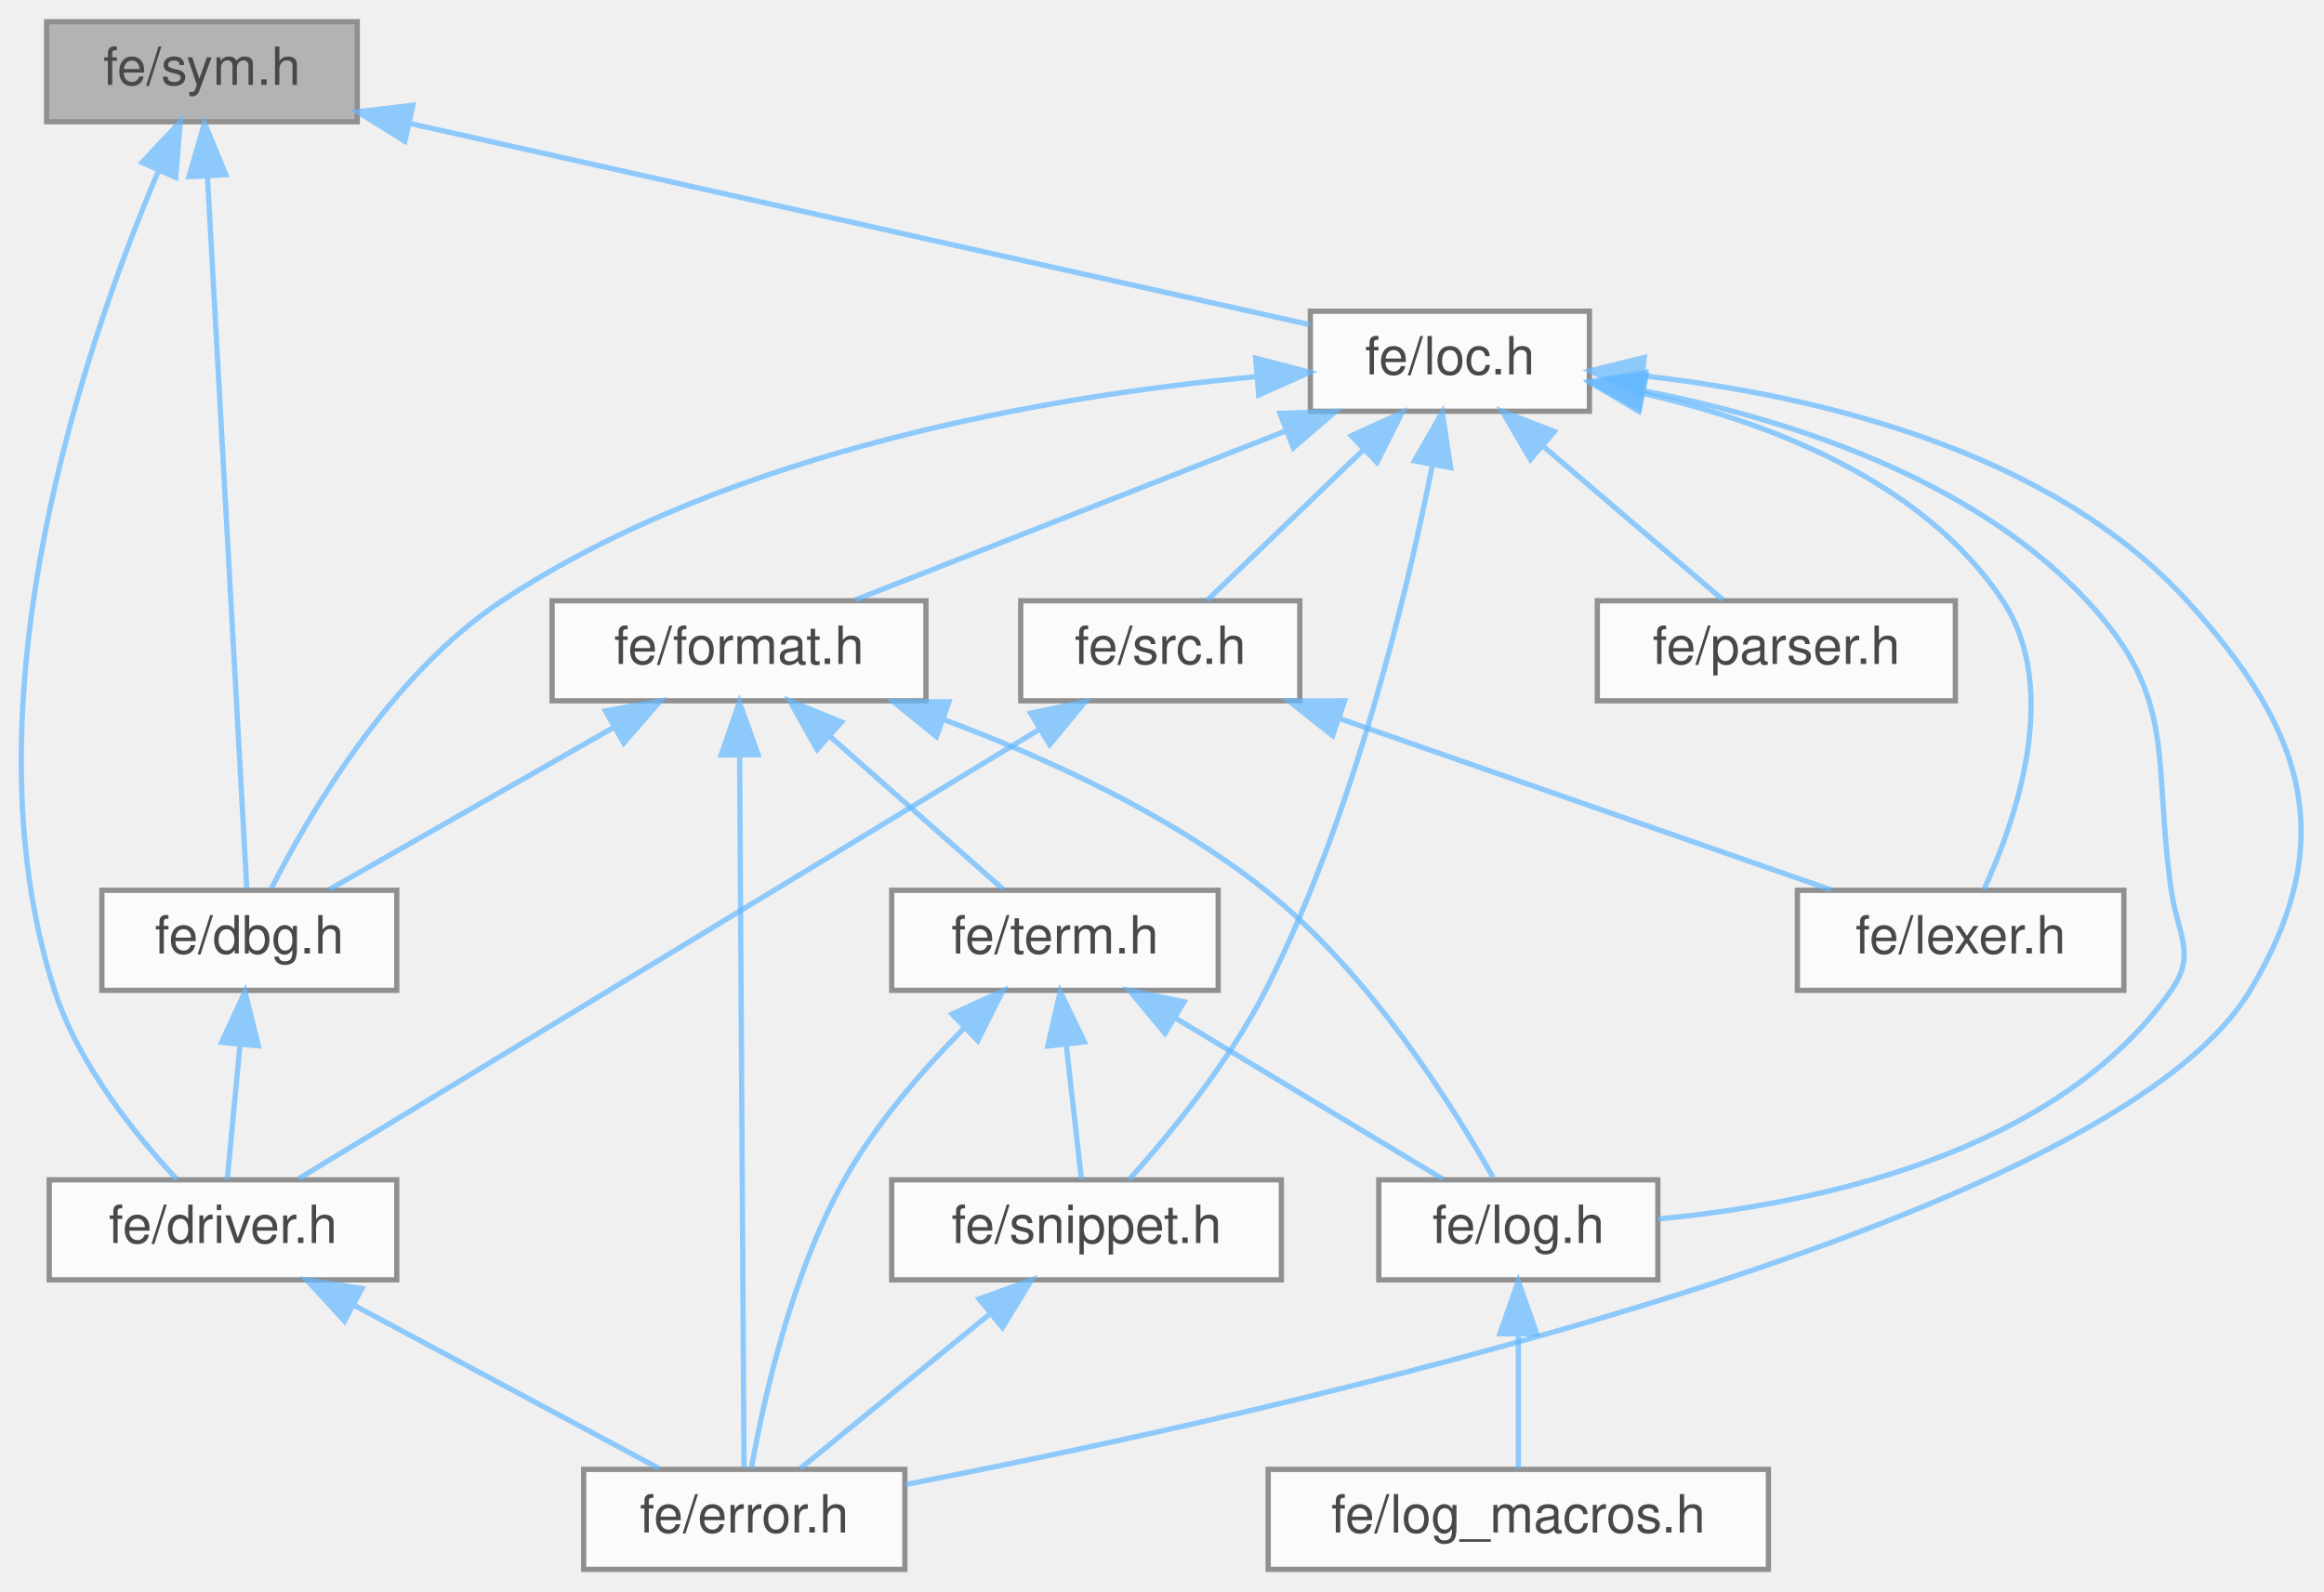
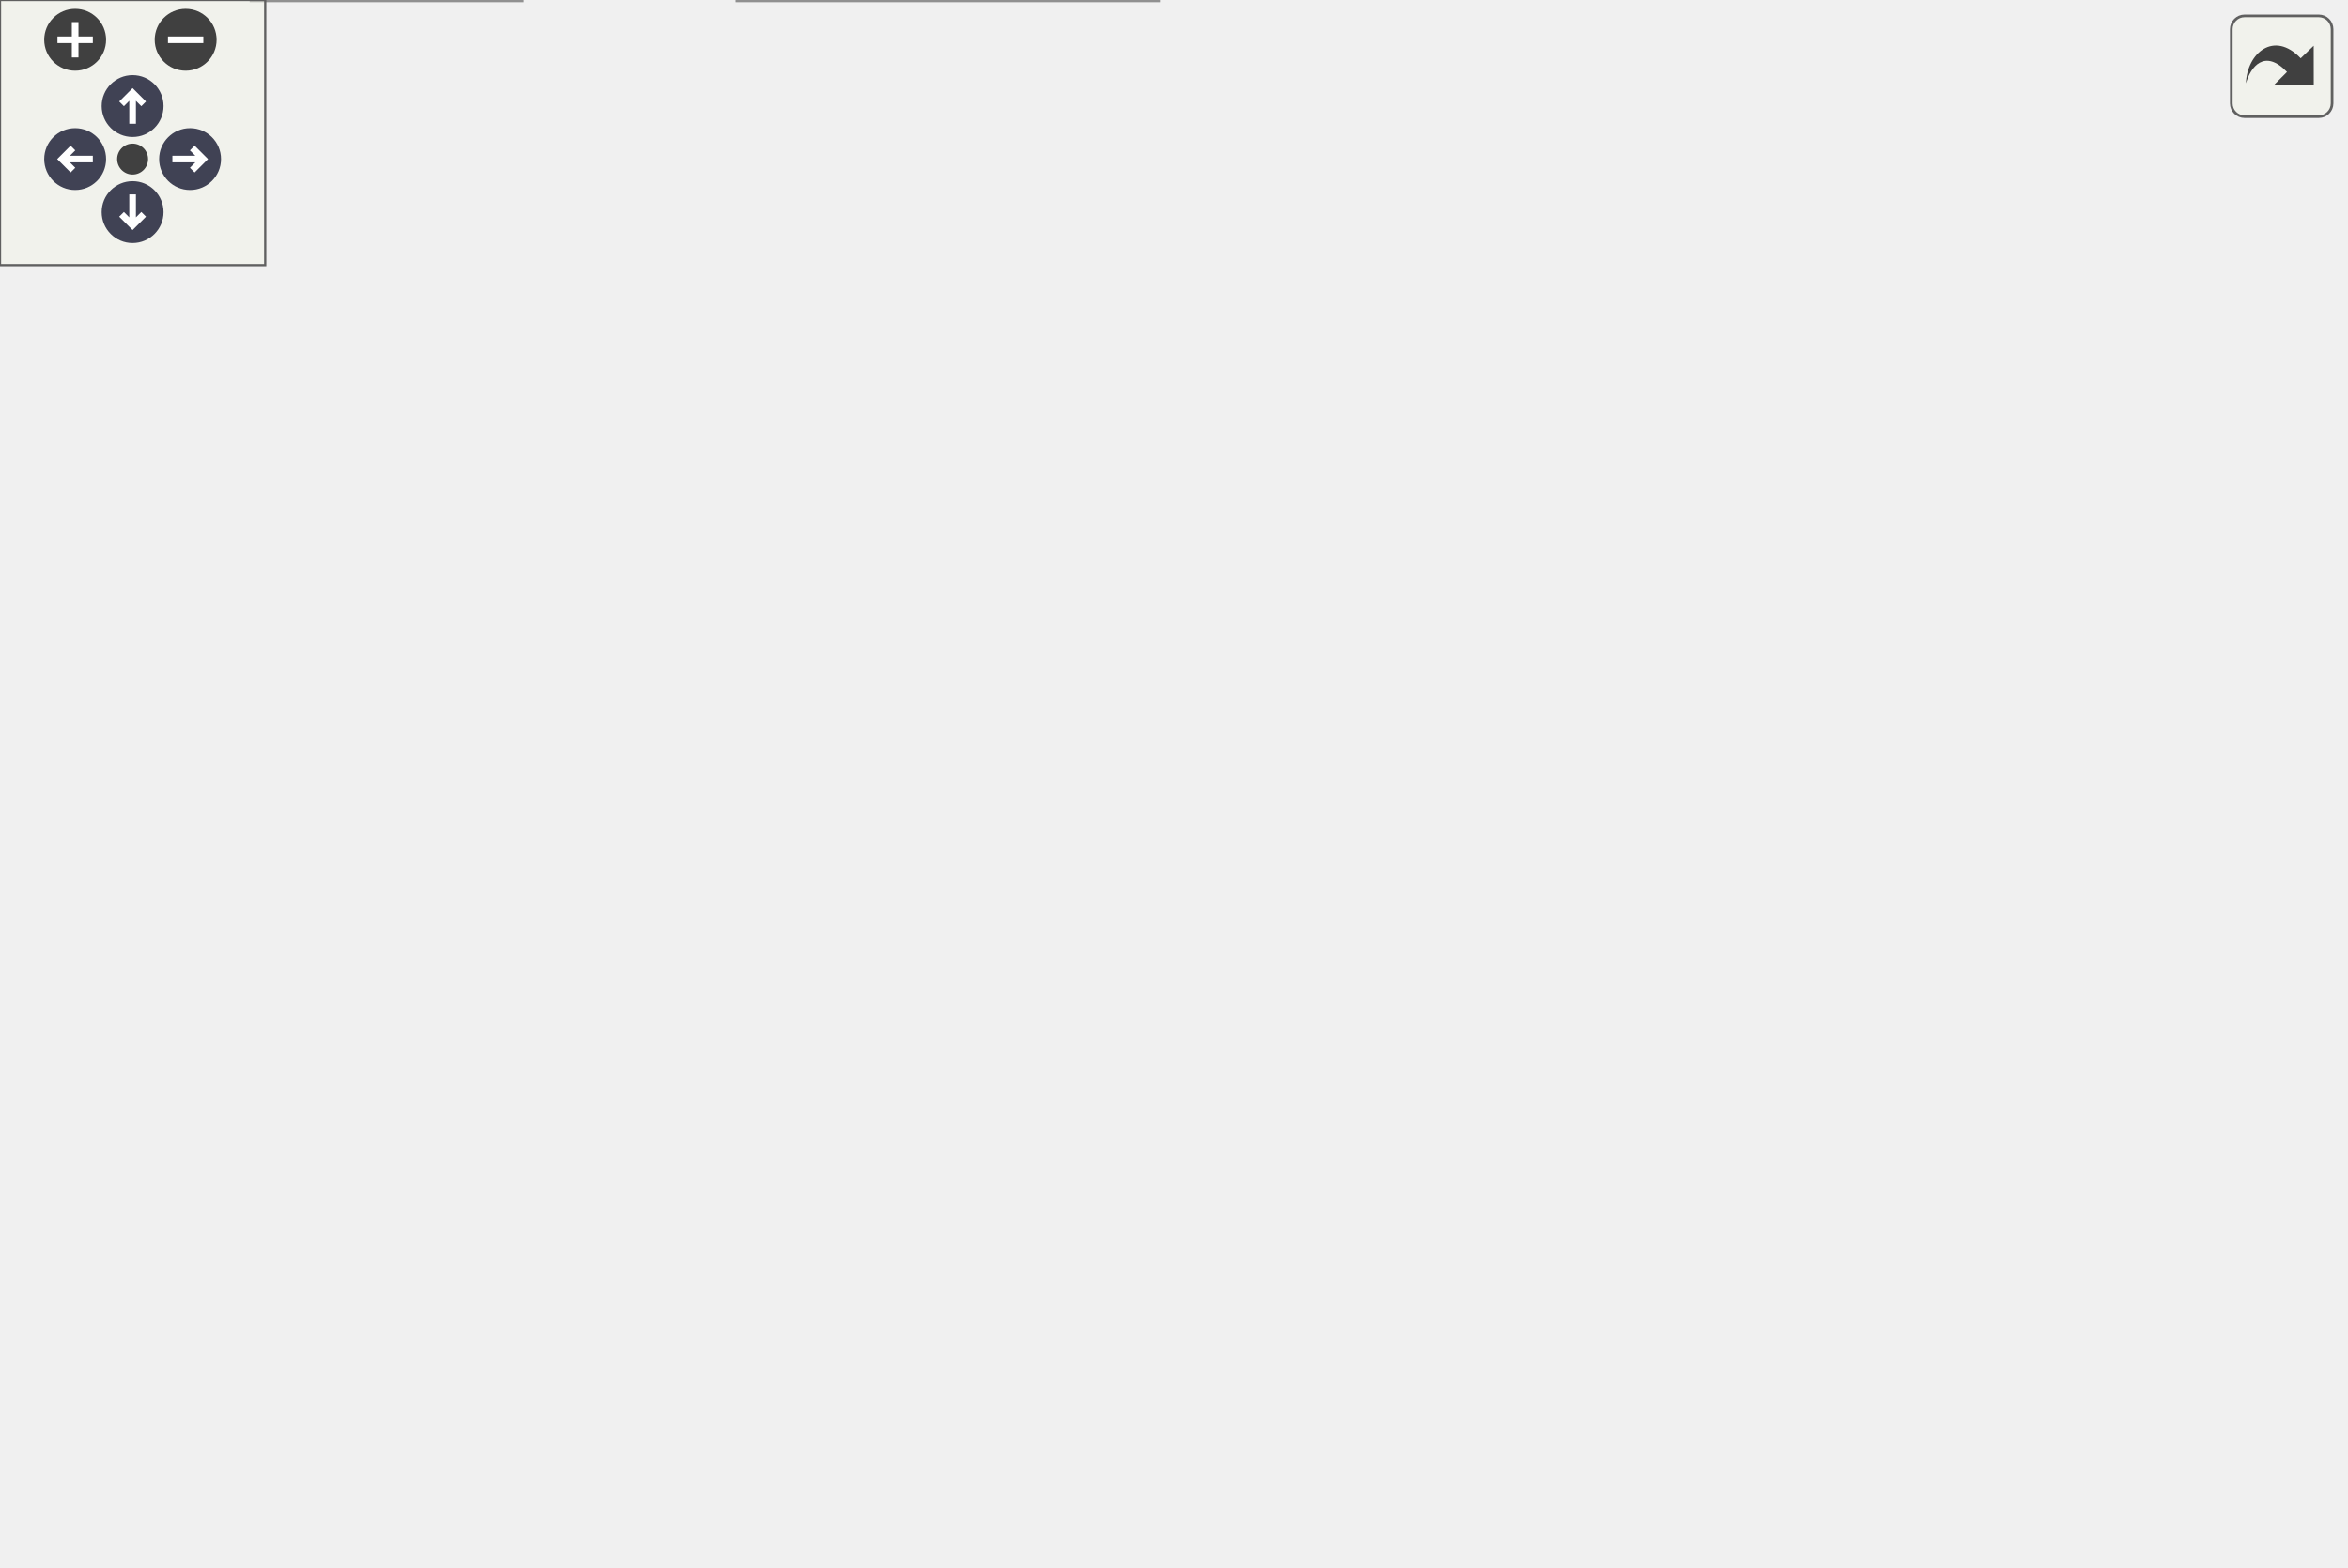
- <svg xmlns="http://www.w3.org/2000/svg" xmlns:xlink="http://www.w3.org/1999/xlink" width="441pt" height="302pt" viewBox="0.00 0.00 441.36 302.00">
-   <svg id="main" version="1.1" xml:space="preserve">
-     <style type="text/css">
+ <svg xmlns="http://www.w3.org/2000/svg" xmlns:xlink="http://www.w3.org/1999/xlink" id="main" version="1.1" xml:space="preserve">
+   <style type="text/css">
.node, .edge {opacity: 0.7;}
.node.selected, .edge.selected {opacity: 1;}
.edge:hover path { stroke: red; }
.edge:hover polygon { stroke: red; fill: red; }
</style>
-     <svg id="graph" class="graph">
-       <g id="graph0" class="graph" transform="scale(1 1) rotate(0) translate(4 298)">
-         <g id="Node000001" class="node">
-           <g id="a_Node000001">
-             <a xlink:title=" ">
-               <polygon fill="#999999" stroke="#666666" points="63.85,-294 4.85,-294 4.85,-275 63.85,-275 63.85,-294" />
-               <text text-anchor="middle" x="34.35" y="-282" font-family="Helvetica,sans-Serif" font-size="10.00">fe/sym.h</text>
-             </a>
-           </g>
-         </g>
-         <g id="Node000002" class="node">
-           <g id="a_Node000002">
-             <a xlink:href="dbg_8h.html" target="_top" xlink:title=" ">
-               <polygon fill="white" stroke="#666666" points="71.35,-129 15.35,-129 15.35,-110 71.35,-110 71.35,-129" />
-               <text text-anchor="middle" x="43.35" y="-117" font-family="Helvetica,sans-Serif" font-size="10.00">fe/dbg.h</text>
-             </a>
-           </g>
-         </g>
-         <g id="edge1_Node000001_Node000002" class="edge">
-           <g id="a_edge1_Node000001_Node000002">
-             <a xlink:title=" ">
-               <path fill="none" stroke="#63b8ff" d="M35.41,-264.37C37.36,-229.03 41.46,-154.79 42.87,-129.31" />
-               <polygon fill="#63b8ff" stroke="#63b8ff" points="31.89,-264.56 34.84,-274.74 38.88,-264.94 31.89,-264.56" />
-             </a>
-           </g>
-         </g>
-         <g id="Node000003" class="node">
-           <g id="a_Node000003">
-             <a xlink:href="driver_8h.html" target="_top" xlink:title=" ">
-               <polygon fill="white" stroke="#666666" points="71.35,-74 5.35,-74 5.35,-55 71.35,-55 71.35,-74" />
-               <text text-anchor="middle" x="38.35" y="-62" font-family="Helvetica,sans-Serif" font-size="10.00">fe/driver.h</text>
-             </a>
-           </g>
-         </g>
-         <g id="edge4_Node000001_Node000003" class="edge">
-           <g id="a_edge4_Node000001_Node000003">
-             <a xlink:title=" ">
-               <path fill="none" stroke="#63b8ff" d="M26.09,-265.64C12.5,-233.71 -11.39,-165.05 6.35,-110 10.91,-95.87 21.79,-82.44 29.6,-74.1" />
-               <polygon fill="#63b8ff" stroke="#63b8ff" points="22.98,-267.26 30.23,-274.98 29.38,-264.42 22.98,-267.26" />
-             </a>
-           </g>
-         </g>
-         <g id="Node000005" class="node">
-           <g id="a_Node000005">
-             <a xlink:href="loc_8h.html" target="_top" xlink:title=" ">
-               <polygon fill="white" stroke="#666666" points="297.85,-239 244.85,-239 244.85,-220 297.85,-220 297.85,-239" />
-               <text text-anchor="middle" x="271.35" y="-227" font-family="Helvetica,sans-Serif" font-size="10.00">fe/loc.h</text>
-             </a>
-           </g>
-         </g>
-         <g id="edge5_Node000001_Node000005" class="edge">
-           <g id="a_edge5_Node000001_Node000005">
-             <a xlink:title=" ">
-               <path fill="none" stroke="#63b8ff" d="M73.71,-274.7C122.13,-263.87 203.05,-245.77 244.74,-236.45" />
-               <polygon fill="#63b8ff" stroke="#63b8ff" points="72.89,-271.3 63.89,-276.89 74.41,-278.13 72.89,-271.3" />
-             </a>
-           </g>
-         </g>
-         <g id="edge2_Node000002_Node000003" class="edge">
-           <g id="a_edge2_Node000002_Node000003">
-             <a xlink:title=" ">
-               <path fill="none" stroke="#63b8ff" d="M41.58,-99.66C40.75,-90.93 39.81,-80.99 39.16,-74.09" />
-               <polygon fill="#63b8ff" stroke="#63b8ff" points="38.1,-100.12 42.53,-109.75 45.07,-99.46 38.1,-100.12" />
-             </a>
-           </g>
-         </g>
-         <g id="Node000004" class="node">
-           <g id="a_Node000004">
-             <a xlink:href="error_8h.html" target="_top" xlink:title=" ">
-               <polygon fill="white" stroke="#666666" points="167.85,-19 106.85,-19 106.85,0 167.85,0 167.85,-19" />
-               <text text-anchor="middle" x="137.35" y="-7" font-family="Helvetica,sans-Serif" font-size="10.00">fe/error.h</text>
-             </a>
-           </g>
-         </g>
-         <g id="edge3_Node000003_Node000004" class="edge">
-           <g id="a_edge3_Node000003_Node000004">
-             <a xlink:title=" ">
-               <path fill="none" stroke="#63b8ff" d="M63.13,-50.23C81.29,-40.51 105.42,-27.6 121.16,-19.17" />
-               <polygon fill="#63b8ff" stroke="#63b8ff" points="61.42,-47.18 54.26,-54.98 64.73,-53.35 61.42,-47.18" />
-             </a>
-           </g>
-         </g>
-         <g id="edge6_Node000005_Node000002" class="edge">
-           <g id="a_edge6_Node000005_Node000002">
-             <a xlink:title=" ">
-               <path fill="none" stroke="#63b8ff" d="M234.48,-226.56C195.93,-222.99 135.08,-212.83 91.35,-184 70.13,-170 54.62,-143.32 47.57,-129.42" />
-               <polygon fill="#63b8ff" stroke="#63b8ff" points="234.47,-230.08 244.73,-227.41 235.05,-223.1 234.47,-230.08" />
-             </a>
-           </g>
-         </g>
-         <g id="edge7_Node000005_Node000004" class="edge">
-           <g id="a_edge7_Node000005_Node000004">
-             <a xlink:title=" ">
-               <path fill="none" stroke="#63b8ff" d="M308.23,-226.71C340.09,-223.13 385.04,-212.88 411.35,-184 433.79,-159.37 440.49,-138.57 423.35,-110 396.25,-64.8 236.17,-29.37 168.03,-16.13" />
-               <polygon fill="#63b8ff" stroke="#63b8ff" points="307.6,-223.25 297.97,-227.68 308.26,-230.22 307.6,-223.25" />
-             </a>
-           </g>
-         </g>
-         <g id="Node000006" class="node">
-           <g id="a_Node000006">
-             <a xlink:href="format_8h.html" target="_top" xlink:title=" ">
-               <polygon fill="white" stroke="#666666" points="171.85,-184 100.85,-184 100.85,-165 171.85,-165 171.85,-184" />
-               <text text-anchor="middle" x="136.35" y="-172" font-family="Helvetica,sans-Serif" font-size="10.00">fe/format.h</text>
-             </a>
-           </g>
-         </g>
-         <g id="edge8_Node000005_Node000006" class="edge">
-           <g id="a_edge8_Node000005_Node000006">
-             <a xlink:title=" ">
-               <path fill="none" stroke="#63b8ff" d="M240.25,-216.29C215.23,-206.47 180.69,-192.91 158.44,-184.17" />
-               <polygon fill="#63b8ff" stroke="#63b8ff" points="239.08,-219.59 249.66,-219.98 241.63,-213.07 239.08,-219.59" />
-             </a>
-           </g>
-         </g>
-         <g id="Node000007" class="node">
-           <g id="a_Node000007">
-             <a xlink:href="log_8h.html" target="_top" xlink:title=" ">
-               <polygon fill="white" stroke="#666666" points="310.85,-74 257.85,-74 257.85,-55 310.85,-55 310.85,-74" />
-               <text text-anchor="middle" x="284.35" y="-62" font-family="Helvetica,sans-Serif" font-size="10.00">fe/log.h</text>
-             </a>
-           </g>
-         </g>
-         <g id="edge19_Node000005_Node000007" class="edge">
-           <g id="a_edge19_Node000005_Node000007">
-             <a xlink:title=" ">
-               <path fill="none" stroke="#63b8ff" d="M308.25,-223.87C335.1,-218.62 370.45,-207.48 392.35,-184 409.72,-165.39 404.76,-154.2 408.35,-129 409.54,-120.64 413.21,-116.91 408.35,-110 386.37,-78.76 340.3,-69.34 310.93,-66.57" />
-               <polygon fill="#63b8ff" stroke="#63b8ff" points="307.3,-220.49 298.06,-225.67 308.51,-227.38 307.3,-220.49" />
-             </a>
-           </g>
-         </g>
-         <g id="Node000010" class="node">
-           <g id="a_Node000010">
-             <a xlink:href="snippet_8h.html" target="_top" xlink:title=" ">
-               <polygon fill="white" stroke="#666666" points="239.35,-74 165.35,-74 165.35,-55 239.35,-55 239.35,-74" />
-               <text text-anchor="middle" x="202.35" y="-62" font-family="Helvetica,sans-Serif" font-size="10.00">fe/snippet.h</text>
-             </a>
-           </g>
-         </g>
-         <g id="edge21_Node000005_Node000010" class="edge">
-           <g id="a_edge21_Node000005_Node000010">
-             <a xlink:title=" ">
-               <path fill="none" stroke="#63b8ff" d="M268.04,-209.86C263.29,-185.83 253.2,-143.19 236.35,-110 229.4,-96.3 218.08,-82.56 210.43,-74.05" />
-               <polygon fill="#63b8ff" stroke="#63b8ff" points="264.62,-210.58 269.9,-219.76 271.5,-209.29 264.62,-210.58" />
-             </a>
-           </g>
-         </g>
-         <g id="Node000011" class="node">
-           <g id="a_Node000011">
-             <a xlink:href="lexer_8h.html" target="_top" xlink:title=" ">
-               <polygon fill="white" stroke="#666666" points="399.35,-129 337.35,-129 337.35,-110 399.35,-110 399.35,-129" />
-               <text text-anchor="middle" x="368.35" y="-117" font-family="Helvetica,sans-Serif" font-size="10.00">fe/lexer.h</text>
-             </a>
-           </g>
-         </g>
-         <g id="edge18_Node000005_Node000011" class="edge">
-           <g id="a_edge18_Node000005_Node000011">
-             <a xlink:title=" ">
-               <path fill="none" stroke="#63b8ff" d="M307.97,-223.4C331.83,-217.97 361.24,-206.82 376.35,-184 387.52,-167.14 378.77,-142.16 372.77,-129.12" />
-               <polygon fill="#63b8ff" stroke="#63b8ff" points="307.24,-219.98 298.14,-225.4 308.64,-226.84 307.24,-219.98" />
-             </a>
-           </g>
-         </g>
-         <g id="Node000012" class="node">
-           <g id="a_Node000012">
-             <a xlink:href="parser_8h.html" target="_top" xlink:title=" ">
-               <polygon fill="white" stroke="#666666" points="367.35,-184 299.35,-184 299.35,-165 367.35,-165 367.35,-184" />
-               <text text-anchor="middle" x="333.35" y="-172" font-family="Helvetica,sans-Serif" font-size="10.00">fe/parser.h</text>
-             </a>
-           </g>
-         </g>
-         <g id="edge20_Node000005_Node000012" class="edge">
-           <g id="a_edge20_Node000005_Node000012">
-             <a xlink:title=" ">
-               <path fill="none" stroke="#63b8ff" d="M289.11,-213.32C300.16,-203.87 313.99,-192.06 323.21,-184.17" />
-               <polygon fill="#63b8ff" stroke="#63b8ff" points="286.64,-210.83 281.31,-219.98 291.19,-216.15 286.64,-210.83" />
-             </a>
-           </g>
-         </g>
-         <g id="Node000013" class="node">
-           <g id="a_Node000013">
-             <a xlink:href="src_8h.html" target="_top" xlink:title=" ">
-               <polygon fill="white" stroke="#666666" points="242.85,-184 189.85,-184 189.85,-165 242.85,-165 242.85,-184" />
-               <text text-anchor="middle" x="216.35" y="-172" font-family="Helvetica,sans-Serif" font-size="10.00">fe/src.h</text>
-             </a>
-           </g>
-         </g>
-         <g id="edge22_Node000005_Node000013" class="edge">
-           <g id="a_edge22_Node000005_Node000013">
-             <a xlink:title=" ">
-               <path fill="none" stroke="#63b8ff" d="M255.06,-212.8C245.31,-203.41 233.3,-191.83 225.27,-184.09" />
-               <polygon fill="#63b8ff" stroke="#63b8ff" points="252.64,-215.33 262.27,-219.75 257.5,-210.29 252.64,-215.33" />
-             </a>
-           </g>
-         </g>
-         <g id="edge9_Node000006_Node000002" class="edge">
-           <g id="a_edge9_Node000006_Node000002">
-             <a xlink:title=" ">
-               <path fill="none" stroke="#63b8ff" d="M112.6,-159.97C95.6,-150.28 73.22,-137.52 58.57,-129.17" />
-               <polygon fill="#63b8ff" stroke="#63b8ff" points="110.99,-163.07 121.41,-164.98 114.46,-156.99 110.99,-163.07" />
-             </a>
-           </g>
-         </g>
-         <g id="edge10_Node000006_Node000004" class="edge">
-           <g id="a_edge10_Node000006_Node000004">
-             <a xlink:title=" ">
-               <path fill="none" stroke="#63b8ff" d="M136.47,-154.37C136.69,-119.03 137.14,-44.79 137.3,-19.31" />
-               <polygon fill="#63b8ff" stroke="#63b8ff" points="132.97,-154.72 136.41,-164.74 139.97,-154.76 132.97,-154.72" />
-             </a>
-           </g>
-         </g>
-         <g id="edge11_Node000006_Node000007" class="edge">
-           <g id="a_edge11_Node000006_Node000007">
-             <a xlink:title=" ">
-               <path fill="none" stroke="#63b8ff" d="M175.2,-161.44C194.84,-154.11 218.28,-143.35 236.35,-129 256.05,-113.36 272,-87.86 279.58,-74.43" />
-               <polygon fill="#63b8ff" stroke="#63b8ff" points="173.85,-158.21 165.61,-164.87 176.21,-164.8 173.85,-158.21" />
-             </a>
-           </g>
-         </g>
-         <g id="Node000009" class="node">
-           <g id="a_Node000009">
-             <a xlink:href="term_8h.html" target="_top" xlink:title=" ">
-               <polygon fill="white" stroke="#666666" points="227.35,-129 165.35,-129 165.35,-110 227.35,-110 227.35,-129" />
-               <text text-anchor="middle" x="196.35" y="-117" font-family="Helvetica,sans-Serif" font-size="10.00">fe/term.h</text>
-             </a>
-           </g>
-         </g>
-         <g id="edge13_Node000006_Node000009" class="edge">
-           <g id="a_edge13_Node000006_Node000009">
-             <a xlink:title=" ">
-               <path fill="none" stroke="#63b8ff" d="M153.53,-158.32C164.23,-148.87 177.61,-137.06 186.54,-129.17" />
-               <polygon fill="#63b8ff" stroke="#63b8ff" points="151.17,-155.74 145.99,-164.98 155.81,-160.99 151.17,-155.74" />
-             </a>
-           </g>
-         </g>
-         <g id="Node000008" class="node">
-           <g id="a_Node000008">
-             <a xlink:href="log__macros_8h.html" target="_top" xlink:title=" ">
-               <polygon fill="white" stroke="#666666" points="331.85,-19 236.85,-19 236.85,0 331.85,0 331.85,-19" />
-               <text text-anchor="middle" x="284.35" y="-7" font-family="Helvetica,sans-Serif" font-size="10.00">fe/log_macros.h</text>
-             </a>
-           </g>
-         </g>
-         <g id="edge12_Node000007_Node000008" class="edge">
-           <g id="a_edge12_Node000007_Node000008">
-             <a xlink:title=" ">
-               <path fill="none" stroke="#63b8ff" d="M284.35,-44.66C284.35,-35.93 284.35,-25.99 284.35,-19.09" />
-               <polygon fill="#63b8ff" stroke="#63b8ff" points="280.85,-44.75 284.35,-54.75 287.85,-44.75 280.85,-44.75" />
-             </a>
-           </g>
-         </g>
-         <g id="edge14_Node000009_Node000004" class="edge">
-           <g id="a_edge14_Node000009_Node000004">
-             <a xlink:title=" ">
-               <path fill="none" stroke="#63b8ff" d="M179.04,-102.76C171.17,-94.8 162.3,-84.6 156.35,-74 146.22,-55.94 140.94,-31.88 138.7,-19.19" />
-               <polygon fill="#63b8ff" stroke="#63b8ff" points="176.82,-105.48 186.44,-109.9 181.68,-100.44 176.82,-105.48" />
-             </a>
-           </g>
-         </g>
-         <g id="edge15_Node000009_Node000007" class="edge">
-           <g id="a_edge15_Node000009_Node000007">
-             <a xlink:title=" ">
-               <path fill="none" stroke="#63b8ff" d="M219.27,-104.7C235.3,-95.04 256.22,-82.44 269.96,-74.17" />
-               <polygon fill="#63b8ff" stroke="#63b8ff" points="217.25,-101.83 210.49,-109.98 220.86,-107.82 217.25,-101.83" />
-             </a>
-           </g>
-         </g>
-         <g id="edge16_Node000009_Node000010" class="edge">
-           <g id="a_edge16_Node000009_Node000010">
-             <a xlink:title=" ">
-               <path fill="none" stroke="#63b8ff" d="M198.49,-99.66C199.47,-90.93 200.6,-80.99 201.38,-74.09" />
-               <polygon fill="#63b8ff" stroke="#63b8ff" points="194.99,-99.42 197.34,-109.75 201.95,-100.21 194.99,-99.42" />
-             </a>
-           </g>
-         </g>
-         <g id="edge17_Node000010_Node000004" class="edge">
-           <g id="a_edge17_Node000010_Node000004">
-             <a xlink:title=" ">
-               <path fill="none" stroke="#63b8ff" d="M184.08,-48.6C172.44,-39.11 157.75,-27.13 147.99,-19.17" />
-               <polygon fill="#63b8ff" stroke="#63b8ff" points="181.95,-51.38 191.91,-54.98 186.37,-45.95 181.95,-51.38" />
-             </a>
-           </g>
-         </g>
-         <g id="edge23_Node000013_Node000003" class="edge">
-           <g id="a_edge23_Node000013_Node000003">
-             <a xlink:title=" ">
-               <path fill="none" stroke="#63b8ff" d="M193.42,-159.59C156.14,-136.97 83.47,-92.88 52.69,-74.2" />
-               <polygon fill="#63b8ff" stroke="#63b8ff" points="191.72,-162.65 202.09,-164.84 195.35,-156.66 191.72,-162.65" />
-             </a>
-           </g>
-         </g>
-         <g id="edge24_Node000013_Node000011" class="edge">
-           <g id="a_edge24_Node000013_Node000011">
-             <a xlink:title=" ">
-               <path fill="none" stroke="#63b8ff" d="M250.28,-161.67C278.63,-151.79 318.37,-137.93 343.74,-129.08" />
-               <polygon fill="#63b8ff" stroke="#63b8ff" points="249.07,-158.39 240.78,-164.98 251.37,-165 249.07,-158.39" />
-             </a>
-           </g>
-         </g>
-       </g>
-     </svg>
+   <defs>
+     <circle id="rim" cx="0" cy="0" r="7" />
+     <circle id="rim2" cx="0" cy="0" r="3.5" />
+     <g id="zoomPlus">
+       <use xlink:href="#rim" fill="#404040">
+         <set attributeName="fill" to="#808080" begin="zoomplus.mouseover" end="zoomplus.mouseout" />
+       </use>
+       <path d="M-4,0h8M0,-4v8" fill="none" stroke="white" stroke-width="1.5" pointer-events="none" />
+     </g>
+     <g id="zoomMin">
+       <use xlink:href="#rim" fill="#404040">
+         <set attributeName="fill" to="#808080" begin="zoomminus.mouseover" end="zoomminus.mouseout" />
+       </use>
+       <path d="M-4,0h8" fill="none" stroke="white" stroke-width="1.5" pointer-events="none" />
+     </g>
+     <g id="arrowUp" transform="translate(30 24)">
+       <use xlink:href="#rim" />
+       <path pointer-events="none" fill="none" stroke="white" stroke-width="1.5" d="M0,-3.0v7 M-2.5,-0.5L0,-3.0L2.5,-0.5" />
+     </g>
+     <g id="arrowRight" transform="rotate(90) translate(36 -43)">
+       <use xlink:href="#rim" />
+       <path pointer-events="none" fill="none" stroke="white" stroke-width="1.5" d="M0,-3.0v7 M-2.5,-0.5L0,-3.0L2.5,-0.5" />
+     </g>
+     <g id="arrowDown" transform="rotate(180) translate(-30 -48)">
+       <use xlink:href="#rim" />
+       <path pointer-events="none" fill="none" stroke="white" stroke-width="1.5" d="M0,-3.0v7 M-2.5,-0.5L0,-3.0L2.5,-0.5" />
+     </g>
+     <g id="arrowLeft" transform="rotate(270) translate(-36 17)">
+       <use xlink:href="#rim" />
+       <path pointer-events="none" fill="none" stroke="white" stroke-width="1.5" d="M0,-3.0v7 M-2.5,-0.5L0,-3.0L2.5,-0.5" />
+     </g>
+     <g id="resetDef">
+       <use xlink:href="#rim2" fill="#404040">
+         <set attributeName="fill" to="#808080" begin="reset.mouseover" end="reset.mouseout" />
+       </use>
+     </g>
+   </defs>
+   <svg id="graph" class="graph" data-view-width="539" data-view-height="302" data-section-id="dynsection-1">
+     <g id="viewport">
+       <g id="Node000001" class="node">
+         <g id="a_Node000001">
+           <a xlink:title=" ">
+             <polygon fill="#999999" stroke="#666666" points="464.98,-294 405.98,-294 405.98,-275 464.98,-275 464.98,-294" />
+             <text text-anchor="middle" x="435.48" y="-282" font-family="Helvetica,sans-Serif" font-size="10.00">fe/sym.h</text>
+           </a>
+         </g>
+       </g>
+       <g id="Node000002" class="node">
+         <g id="a_Node000002">
+           <a xlink:href="dbg_8h.html" target="_top" xlink:title=" ">
+             <polygon fill="white" stroke="#666666" points="335.48,-129 279.48,-129 279.48,-110 335.48,-110 335.48,-129" />
+             <text text-anchor="middle" x="307.48" y="-117" font-family="Helvetica,sans-Serif" font-size="10.00">fe/dbg.h</text>
+           </a>
+         </g>
+       </g>
+       <g id="edge1_Node000001_Node000002" class="edge">
+         <g id="a_edge1_Node000001_Node000002">
+           <a xlink:title=" ">
+             <path fill="none" stroke="#63b8ff" d="M430.22,-265.14C422.32,-240.15 405.39,-195.09 378.48,-165 364.13,-148.95 342.64,-136.59 327.07,-129.01" />
+             <polygon fill="#63b8ff" stroke="#63b8ff" points="426.9,-266.25 433.14,-274.81 433.6,-264.22 426.9,-266.25" />
+           </a>
+         </g>
+       </g>
+       <g id="Node000003" class="node">
+         <g id="a_Node000003">
+           <a xlink:href="driver_8h.html" target="_top" xlink:title=" ">
+             <polygon fill="white" stroke="#666666" points="523.48,-74 457.48,-74 457.48,-55 523.48,-55 523.48,-74" />
+             <text text-anchor="middle" x="490.48" y="-62" font-family="Helvetica,sans-Serif" font-size="10.00">fe/driver.h</text>
+           </a>
+         </g>
+       </g>
+       <g id="edge3_Node000001_Node000003" class="edge">
+         <g id="a_edge3_Node000001_Node000003">
+           <a xlink:title=" ">
+             <path fill="none" stroke="#63b8ff" d="M456.11,-268.68C478.34,-251.3 512.42,-220.22 526.48,-184 542.05,-143.91 511.32,-94.14 497.13,-74.28" />
+             <polygon fill="#63b8ff" stroke="#63b8ff" points="453.82,-266.02 447.96,-274.85 458.04,-271.6 453.82,-266.02" />
+           </a>
+         </g>
+       </g>
+       <g id="Node000004" class="node">
+         <g id="a_Node000004">
+           <a xlink:href="loc_8h.html" target="_top" xlink:title=" ">
+             <polygon fill="white" stroke="#666666" points="299.98,-239 246.98,-239 246.98,-220 299.98,-220 299.98,-239" />
+             <text text-anchor="middle" x="273.48" y="-227" font-family="Helvetica,sans-Serif" font-size="10.00">fe/loc.h</text>
+           </a>
+         </g>
+       </g>
+       <g id="edge4_Node000001_Node000004" class="edge">
+         <g id="a_edge4_Node000001_Node000004">
+           <a xlink:title=" ">
+             <path fill="none" stroke="#63b8ff" d="M399.72,-271.8C369.48,-261.91 326.87,-247.97 299.71,-239.08" />
+             <polygon fill="#63b8ff" stroke="#63b8ff" points="398.86,-275.2 409.45,-274.98 401.04,-268.55 398.86,-275.2" />
+           </a>
+         </g>
+       </g>
+       <g id="edge2_Node000002_Node000003" class="edge">
+         <g id="a_edge2_Node000002_Node000003">
+           <a xlink:title=" ">
+             <path fill="none" stroke="#63b8ff" d="M345.36,-107.53C379.7,-97.59 429.61,-83.13 461.04,-74.03" />
+             <polygon fill="#63b8ff" stroke="#63b8ff" points="344.31,-104.19 335.67,-110.33 346.25,-110.91 344.31,-104.19" />
+           </a>
+         </g>
+       </g>
+       <g id="edge5_Node000004_Node000002" class="edge">
+         <g id="a_edge5_Node000004_Node000002">
+           <a xlink:title=" ">
+             <path fill="none" stroke="#63b8ff" d="M278.83,-210.02C282.55,-197.32 287.68,-180.1 292.48,-165 296.48,-152.41 301.43,-137.94 304.52,-129" />
+             <polygon fill="#63b8ff" stroke="#63b8ff" points="275.4,-209.26 275.97,-219.84 282.12,-211.22 275.4,-209.26" />
+           </a>
+         </g>
+       </g>
+       <g id="Node000005" class="node">
+         <g id="a_Node000005">
+           <a xlink:href="error_8h.html" target="_top" xlink:title=" ">
+             <polygon fill="white" stroke="#666666" points="117.98,-19 56.98,-19 56.98,0 117.98,0 117.98,-19" />
+             <text text-anchor="middle" x="87.48" y="-7" font-family="Helvetica,sans-Serif" font-size="10.00">fe/error.h</text>
+           </a>
+         </g>
+       </g>
+       <g id="edge6_Node000004_Node000005" class="edge">
+         <g id="a_edge6_Node000004_Node000005">
+           <a xlink:title=" ">
+             <path fill="none" stroke="#63b8ff" d="M236.69,-227.3C196.78,-224.37 132.71,-214.78 87.48,-184 32.28,-146.44 -22.89,-112.83 10.48,-55 20.75,-37.21 41.13,-25.9 58.34,-19.13" />
+             <polygon fill="#63b8ff" stroke="#63b8ff" points="236.58,-230.8 246.78,-227.94 237.02,-223.81 236.58,-230.8" />
+           </a>
+         </g>
+       </g>
+       <g id="Node000006" class="node">
+         <g id="a_Node000006">
+           <a xlink:href="format_8h.html" target="_top" xlink:title=" ">
+             <polygon fill="white" stroke="#666666" points="206.98,-184 135.98,-184 135.98,-165 206.98,-165 206.98,-184" />
+             <text text-anchor="middle" x="171.48" y="-172" font-family="Helvetica,sans-Serif" font-size="10.00">fe/format.h</text>
+           </a>
+         </g>
+       </g>
+       <g id="edge7_Node000004_Node000006" class="edge">
+         <g id="a_edge7_Node000004_Node000006">
+           <a xlink:title=" ">
+             <path fill="none" stroke="#63b8ff" d="M248.21,-215.37C229.47,-205.63 204.46,-192.64 188.17,-184.17" />
+             <polygon fill="#63b8ff" stroke="#63b8ff" points="246.61,-218.48 257.09,-219.98 249.83,-212.27 246.61,-218.48" />
+           </a>
+         </g>
+       </g>
+       <g id="Node000007" class="node">
+         <g id="a_Node000007">
+           <a xlink:href="log_8h.html" target="_top" xlink:title=" ">
+             <polygon fill="white" stroke="#666666" points="240.98,-74 187.98,-74 187.98,-55 240.98,-55 240.98,-74" />
+             <text text-anchor="middle" x="214.48" y="-62" font-family="Helvetica,sans-Serif" font-size="10.00">fe/log.h</text>
+           </a>
+         </g>
+       </g>
+       <g id="edge18_Node000004_Node000007" class="edge">
+         <g id="a_edge18_Node000004_Node000007">
+           <a xlink:title=" ">
+             <path fill="none" stroke="#63b8ff" d="M266.89,-210.28C254.23,-175.32 226.97,-100.01 217.67,-74.31" />
+             <polygon fill="#63b8ff" stroke="#63b8ff" points="263.61,-211.52 270.31,-219.74 270.2,-209.14 263.61,-211.52" />
+           </a>
+         </g>
+       </g>
+       <g id="Node000010" class="node">
+         <g id="a_Node000010">
+           <a xlink:href="snippet_8h.html" target="_top" xlink:title=" ">
+             <polygon fill="white" stroke="#666666" points="93.48,-74 19.48,-74 19.48,-55 93.48,-55 93.48,-74" />
+             <text text-anchor="middle" x="56.48" y="-62" font-family="Helvetica,sans-Serif" font-size="10.00">fe/snippet.h</text>
+           </a>
+         </g>
+       </g>
+       <g id="edge20_Node000004_Node000010" class="edge">
+         <g id="a_edge20_Node000004_Node000010">
+           <a xlink:title=" ">
+             <path fill="none" stroke="#63b8ff" d="M237.16,-221.59C206.65,-214.82 162.53,-202.77 127.48,-184 93.52,-165.81 78.04,-163.29 60.48,-129 51.42,-111.3 53.12,-87.1 54.93,-74.29" />
+             <polygon fill="#63b8ff" stroke="#63b8ff" points="236.45,-225.01 246.96,-223.68 237.91,-218.17 236.45,-225.01" />
+           </a>
+         </g>
+       </g>
+       <g id="Node000011" class="node">
+         <g id="a_Node000011">
+           <a xlink:href="lexer_8h.html" target="_top" xlink:title=" ">
+             <polygon fill="white" stroke="#666666" points="446.48,-129 384.48,-129 384.48,-110 446.48,-110 446.48,-129" />
+             <text text-anchor="middle" x="415.48" y="-117" font-family="Helvetica,sans-Serif" font-size="10.00">fe/lexer.h</text>
+           </a>
+         </g>
+       </g>
+       <g id="edge17_Node000004_Node000011" class="edge">
+         <g id="a_edge17_Node000004_Node000011">
+           <a xlink:title=" ">
+             <path fill="none" stroke="#63b8ff" d="M309.81,-219.42C331.64,-212.53 358.9,-201.25 378.48,-184 396.1,-168.48 407.51,-142.47 412.53,-129.06" />
+             <polygon fill="#63b8ff" stroke="#63b8ff" points="308.79,-216.07 300.21,-222.28 310.79,-222.78 308.79,-216.07" />
+           </a>
+         </g>
+       </g>
+       <g id="Node000012" class="node">
+         <g id="a_Node000012">
+           <a xlink:href="parser_8h.html" target="_top" xlink:title=" ">
+             <polygon fill="white" stroke="#666666" points="369.48,-184 301.48,-184 301.48,-165 369.48,-165 369.48,-184" />
+             <text text-anchor="middle" x="335.48" y="-172" font-family="Helvetica,sans-Serif" font-size="10.00">fe/parser.h</text>
+           </a>
+         </g>
+       </g>
+       <g id="edge19_Node000004_Node000012" class="edge">
+         <g id="a_edge19_Node000004_Node000012">
+           <a xlink:title=" ">
+             <path fill="none" stroke="#63b8ff" d="M291.24,-213.32C302.29,-203.87 316.11,-192.06 325.34,-184.17" />
+             <polygon fill="#63b8ff" stroke="#63b8ff" points="288.77,-210.83 283.44,-219.98 293.32,-216.15 288.77,-210.83" />
+           </a>
+         </g>
+       </g>
+       <g id="Node000013" class="node">
+         <g id="a_Node000013">
+           <a xlink:href="src_8h.html" target="_top" xlink:title=" ">
+             <polygon fill="white" stroke="#666666" points="516.98,-184 463.98,-184 463.98,-165 516.98,-165 516.98,-184" />
+             <text text-anchor="middle" x="490.48" y="-172" font-family="Helvetica,sans-Serif" font-size="10.00">fe/src.h</text>
+           </a>
+         </g>
+       </g>
+       <g id="edge21_Node000004_Node000013" class="edge">
+         <g id="a_edge21_Node000004_Node000013">
+           <a xlink:title=" ">
+             <path fill="none" stroke="#63b8ff" d="M309.97,-219.59C353.42,-208.98 424.97,-191.5 463.66,-182.05" />
+             <polygon fill="#63b8ff" stroke="#63b8ff" points="308.97,-216.23 300.09,-222 310.64,-223.03 308.97,-216.23" />
+           </a>
+         </g>
+       </g>
+       <g id="edge8_Node000006_Node000002" class="edge">
+         <g id="a_edge8_Node000006_Node000002">
+           <a xlink:title=" ">
+             <path fill="none" stroke="#63b8ff" d="M202.81,-161.29C228.02,-151.47 262.81,-137.91 285.23,-129.17" />
+             <polygon fill="#63b8ff" stroke="#63b8ff" points="201.38,-158.09 193.33,-164.98 203.92,-164.61 201.38,-158.09" />
+           </a>
+         </g>
+       </g>
+       <g id="edge9_Node000006_Node000005" class="edge">
+         <g id="a_edge9_Node000006_Node000005">
+           <a xlink:title=" ">
+             <path fill="none" stroke="#63b8ff" d="M164.11,-155.56C154.21,-132.01 135.64,-89.58 116.48,-55 109.33,-42.09 99.79,-27.94 93.64,-19.14" />
+             <polygon fill="#63b8ff" stroke="#63b8ff" points="160.95,-157.07 168.02,-164.96 167.41,-154.39 160.95,-157.07" />
+           </a>
+         </g>
+       </g>
+       <g id="edge10_Node000006_Node000007" class="edge">
+         <g id="a_edge10_Node000006_Node000007">
+           <a xlink:title=" ">
+             <path fill="none" stroke="#63b8ff" d="M178.8,-155.12C188.18,-131.56 204.07,-91.66 211.03,-74.16" />
+             <polygon fill="#63b8ff" stroke="#63b8ff" points="175.45,-154.08 175,-164.66 181.95,-156.67 175.45,-154.08" />
+           </a>
+         </g>
+       </g>
+       <g id="Node000009" class="node">
+         <g id="a_Node000009">
+           <a xlink:href="term_8h.html" target="_top" xlink:title=" ">
+             <polygon fill="white" stroke="#666666" points="131.48,-129 69.48,-129 69.48,-110 131.48,-110 131.48,-129" />
+             <text text-anchor="middle" x="100.48" y="-117" font-family="Helvetica,sans-Serif" font-size="10.00">fe/term.h</text>
+           </a>
+         </g>
+       </g>
+       <g id="edge12_Node000006_Node000009" class="edge">
+         <g id="a_edge12_Node000006_Node000009">
+           <a xlink:title=" ">
+             <path fill="none" stroke="#63b8ff" d="M151.89,-158.88C139.11,-149.34 122.87,-137.21 112.1,-129.17" />
+             <polygon fill="#63b8ff" stroke="#63b8ff" points="149.97,-161.81 160.07,-164.98 154.15,-156.2 149.97,-161.81" />
+           </a>
+         </g>
+       </g>
+       <g id="Node000008" class="node">
+         <g id="a_Node000008">
+           <a xlink:href="log__macros_8h.html" target="_top" xlink:title=" ">
+             <polygon fill="white" stroke="#666666" points="261.98,-19 166.98,-19 166.98,0 261.98,0 261.98,-19" />
+             <text text-anchor="middle" x="214.48" y="-7" font-family="Helvetica,sans-Serif" font-size="10.00">fe/log_macros.h</text>
+           </a>
+         </g>
+       </g>
+       <g id="edge11_Node000007_Node000008" class="edge">
+         <g id="a_edge11_Node000007_Node000008">
+           <a xlink:title=" ">
+             <path fill="none" stroke="#63b8ff" d="M214.48,-44.66C214.48,-35.93 214.48,-25.99 214.48,-19.09" />
+             <polygon fill="#63b8ff" stroke="#63b8ff" points="210.98,-44.75 214.48,-54.75 217.98,-44.75 210.98,-44.75" />
+           </a>
+         </g>
+       </g>
+       <g id="edge13_Node000009_Node000005" class="edge">
+         <g id="a_edge13_Node000009_Node000005">
+           <a xlink:title=" ">
+             <path fill="none" stroke="#63b8ff" d="M102.98,-99.56C104.19,-86.87 104.91,-69.83 102.48,-55 100.37,-42.13 95.04,-27.96 91.34,-19.15" />
+             <polygon fill="#63b8ff" stroke="#63b8ff" points="99.47,-99.47 101.81,-109.8 106.42,-100.27 99.47,-99.47" />
+           </a>
+         </g>
+       </g>
+       <g id="edge14_Node000009_Node000007" class="edge">
+         <g id="a_edge14_Node000009_Node000007">
+           <a xlink:title=" ">
+             <path fill="none" stroke="#63b8ff" d="M127.87,-105.77C148.9,-95.99 177.37,-82.75 195.83,-74.17" />
+             <polygon fill="#63b8ff" stroke="#63b8ff" points="126.39,-102.6 118.8,-109.98 129.34,-108.94 126.39,-102.6" />
+           </a>
+         </g>
+       </g>
+       <g id="edge15_Node000009_Node000010" class="edge">
+         <g id="a_edge15_Node000009_Node000010">
+           <a xlink:title=" ">
+             <path fill="none" stroke="#63b8ff" d="M86.75,-101.96C79.08,-92.72 69.85,-81.6 63.61,-74.09" />
+             <polygon fill="#63b8ff" stroke="#63b8ff" points="84.14,-104.29 93.22,-109.75 89.52,-99.82 84.14,-104.29" />
+           </a>
+         </g>
+       </g>
+       <g id="edge16_Node000010_Node000005" class="edge">
+         <g id="a_edge16_Node000010_Node000005">
+           <a xlink:title=" ">
+             <path fill="none" stroke="#63b8ff" d="M66.66,-46.1C71.96,-37.04 78.2,-26.37 82.46,-19.09" />
+             <polygon fill="#63b8ff" stroke="#63b8ff" points="63.63,-44.35 61.6,-54.75 69.67,-47.88 63.63,-44.35" />
+           </a>
+         </g>
+       </g>
+       <g id="edge22_Node000013_Node000003" class="edge">
+         <g id="a_edge22_Node000013_Node000003">
+           <a xlink:title=" ">
+             <path fill="none" stroke="#63b8ff" d="M490.48,-154.48C490.48,-130.84 490.48,-91.5 490.48,-74.16" />
+             <polygon fill="#63b8ff" stroke="#63b8ff" points="486.98,-154.66 490.48,-164.66 493.98,-154.66 486.98,-154.66" />
+           </a>
+         </g>
+       </g>
+       <g id="edge23_Node000013_Node000011" class="edge">
+         <g id="a_edge23_Node000013_Node000011">
+           <a xlink:title=" ">
+             <path fill="none" stroke="#63b8ff" d="M470.18,-159.15C456.62,-149.57 439.24,-137.29 427.75,-129.17" />
+             <polygon fill="#63b8ff" stroke="#63b8ff" points="468.25,-162.07 478.43,-164.98 472.28,-156.36 468.25,-162.07" />
+           </a>
+         </g>
+       </g>
+     </g>
+   </svg>
+   <g id="navigator" transform="translate(0 0)" fill="#404254">
+     <rect fill="#f2f5e9" fill-opacity="0.5" stroke="#606060" stroke-width=".5" x="0" y="0" width="60" height="60" />
+     <use id="zoomplus" xlink:href="#zoomPlus" x="17" y="9" data-zoom="in" />
+     <use id="zoomminus" xlink:href="#zoomMin" x="42" y="9" data-zoom="out" />
+     <use id="reset" xlink:href="#resetDef" x="30" y="36" data-reset="true" />
+     <use id="arrowup" xlink:href="#arrowUp" x="0" y="0" data-pan-x="0" data-pan-y="-1" />
+     <use id="arrowright" xlink:href="#arrowRight" x="0" y="0" data-pan-x="1" data-pan-y="0" />
+     <use id="arrowdown" xlink:href="#arrowDown" x="0" y="0" data-pan-x="0" data-pan-y="1" />
+     <use id="arrowleft" xlink:href="#arrowLeft" x="0" y="0" data-pan-x="-1" data-pan-y="0" />
+   </g>
+   <svg viewBox="0 0 15 15" width="100%" height="30px" preserveAspectRatio="xMaxYMin meet">
+     <g id="arrow_out" transform="scale(0.3 0.3)">
+       <a xlink:href="sym_8h__dep__incl_org.svg" target="_base">
+         <rect id="button" ry="5" rx="5" y="6" x="6" height="38" width="38" fill="#f2f5e9" fill-opacity="0.5" stroke="#606060" stroke-width="1.0" />
+         <path id="arrow" d="M 11.5,31.437 C 11.94,20.098 22.043,11.323 32.159,21.979 L 37.069,17.246 C 37.069,17.246 37.088,32 37.088,32 L 22.16,31.978 C 22.16,31.978 26.998,27.14 26.998,27.14 C 18.529,18.264 13.292,25.23 11.5,31.437 z" style="fill:#404040;" />
+       </a>
+     </g>
  </svg>
  <style type="text/css">

[data-mouse-over-selected='false'] { opacity: 0.7; }
[data-mouse-over-selected='true']  { opacity: 1.0; }

</style>
</svg>
